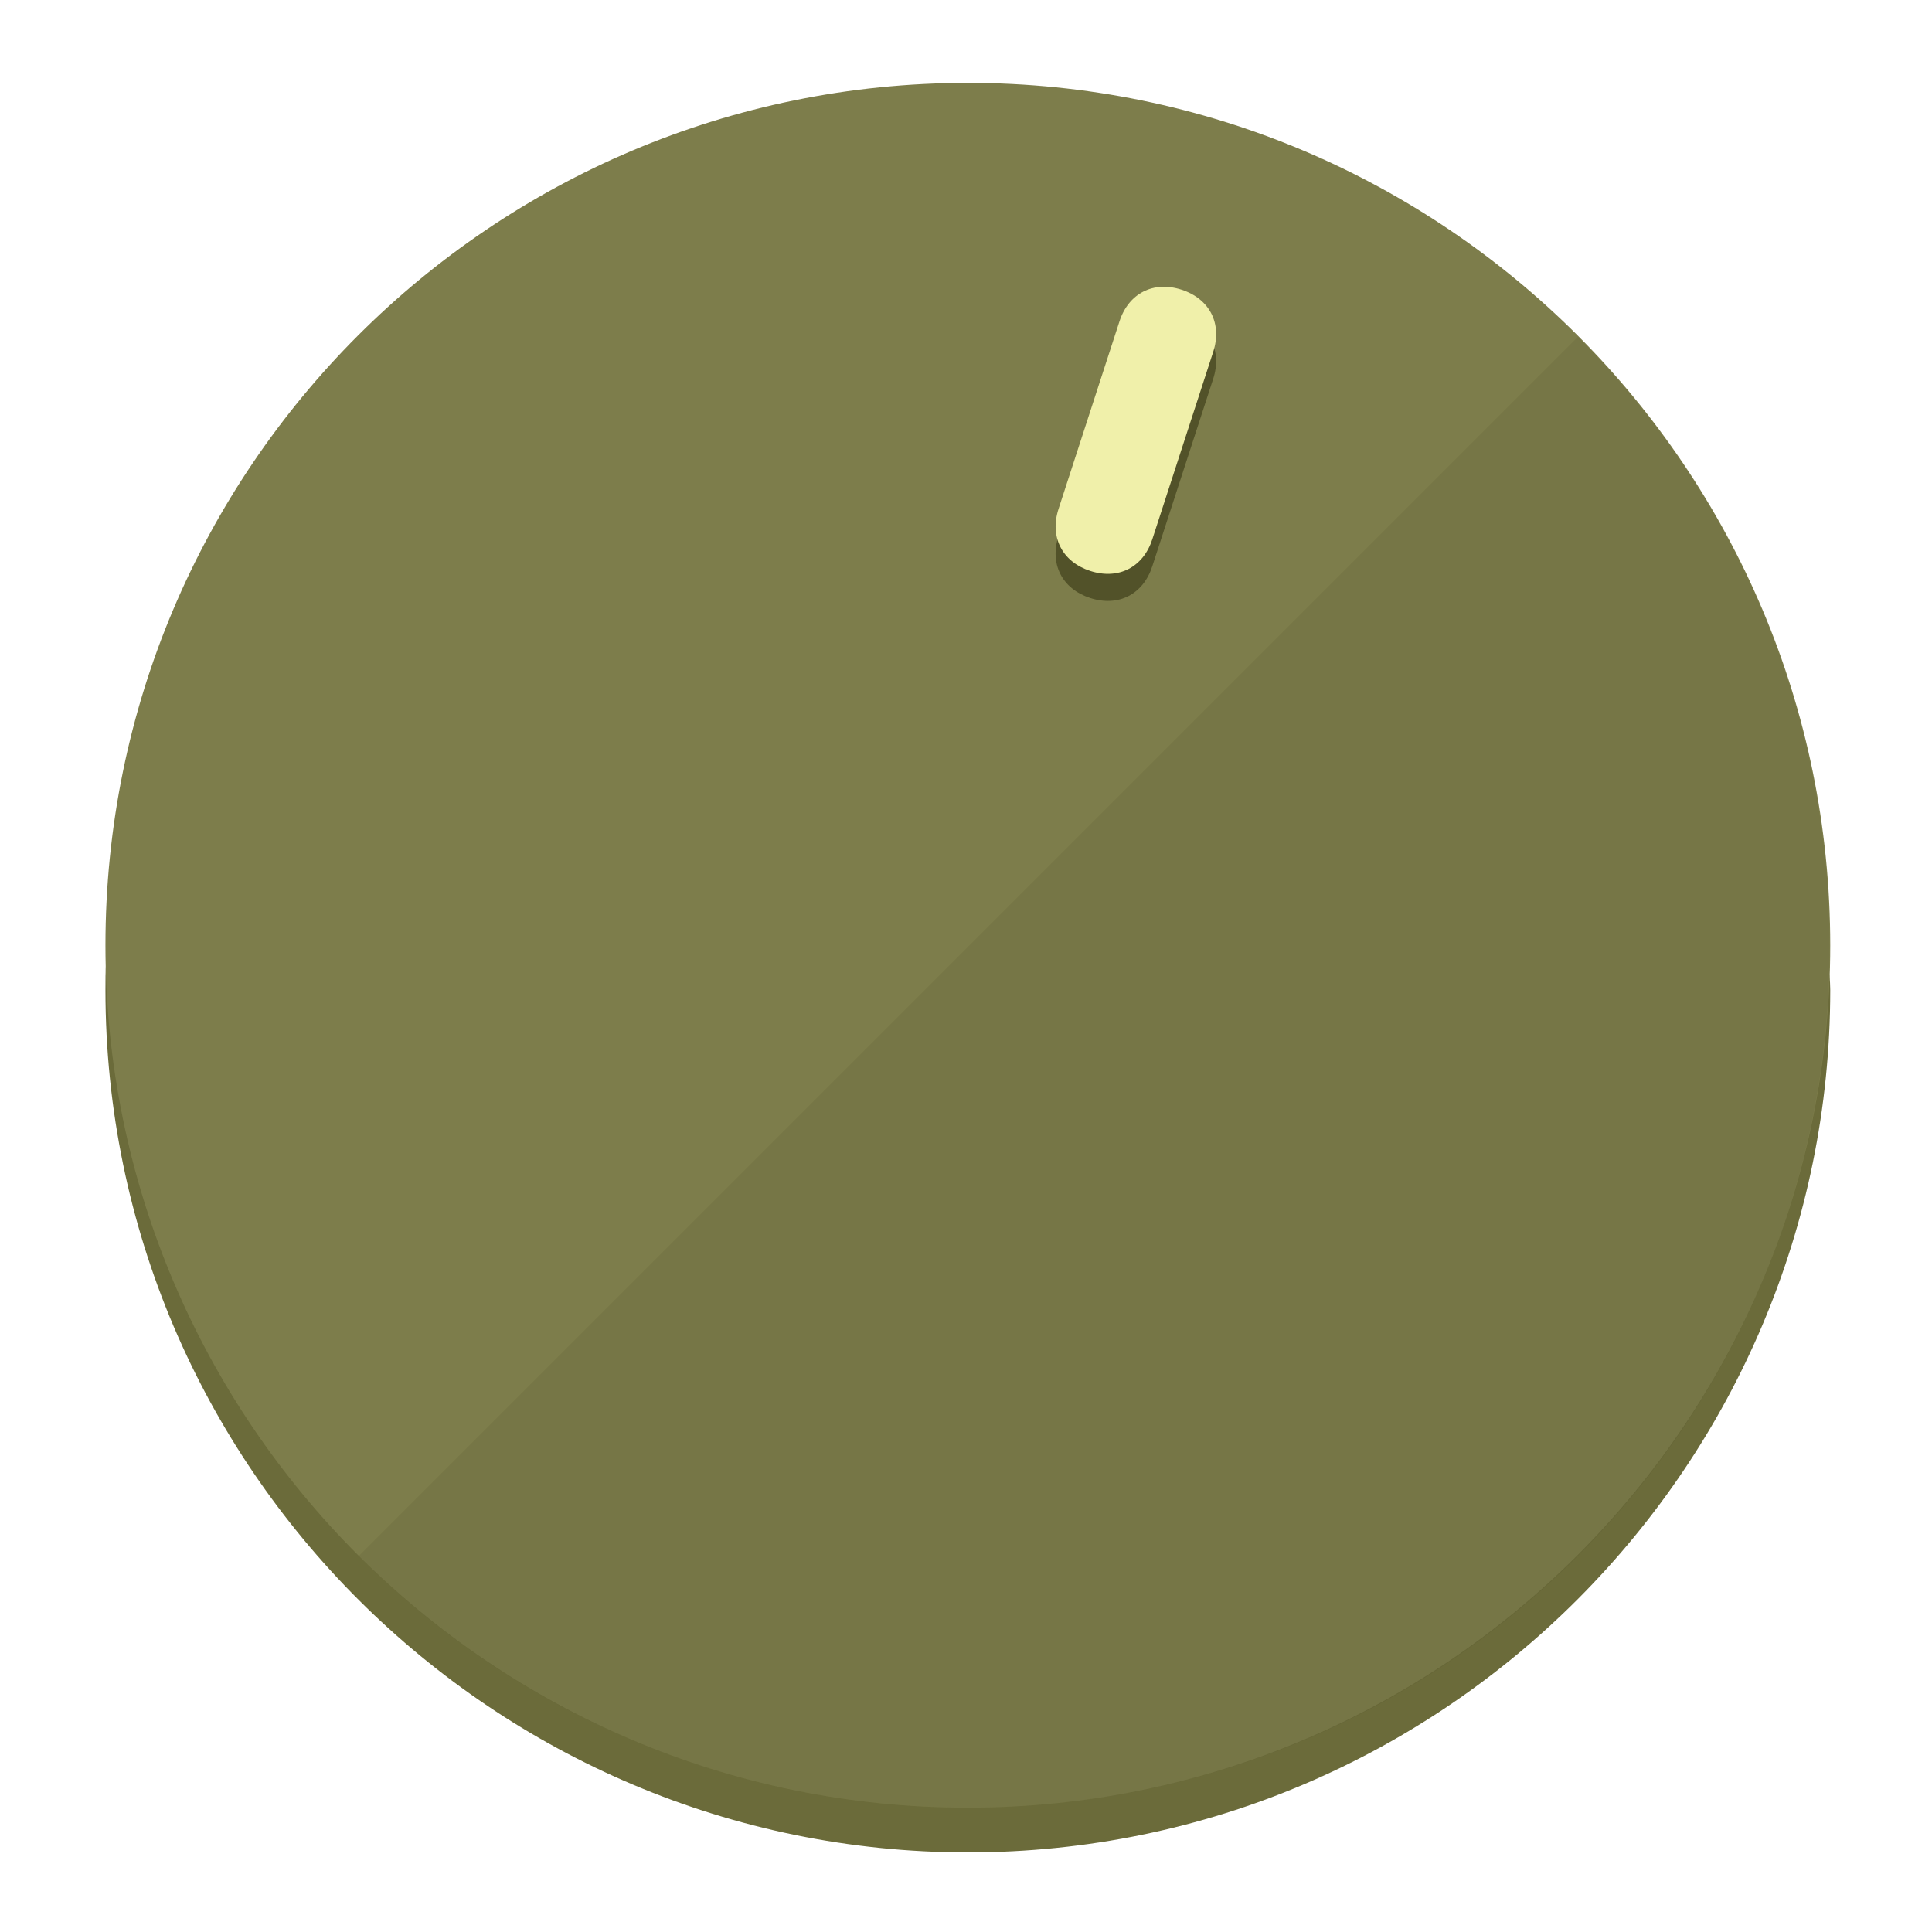
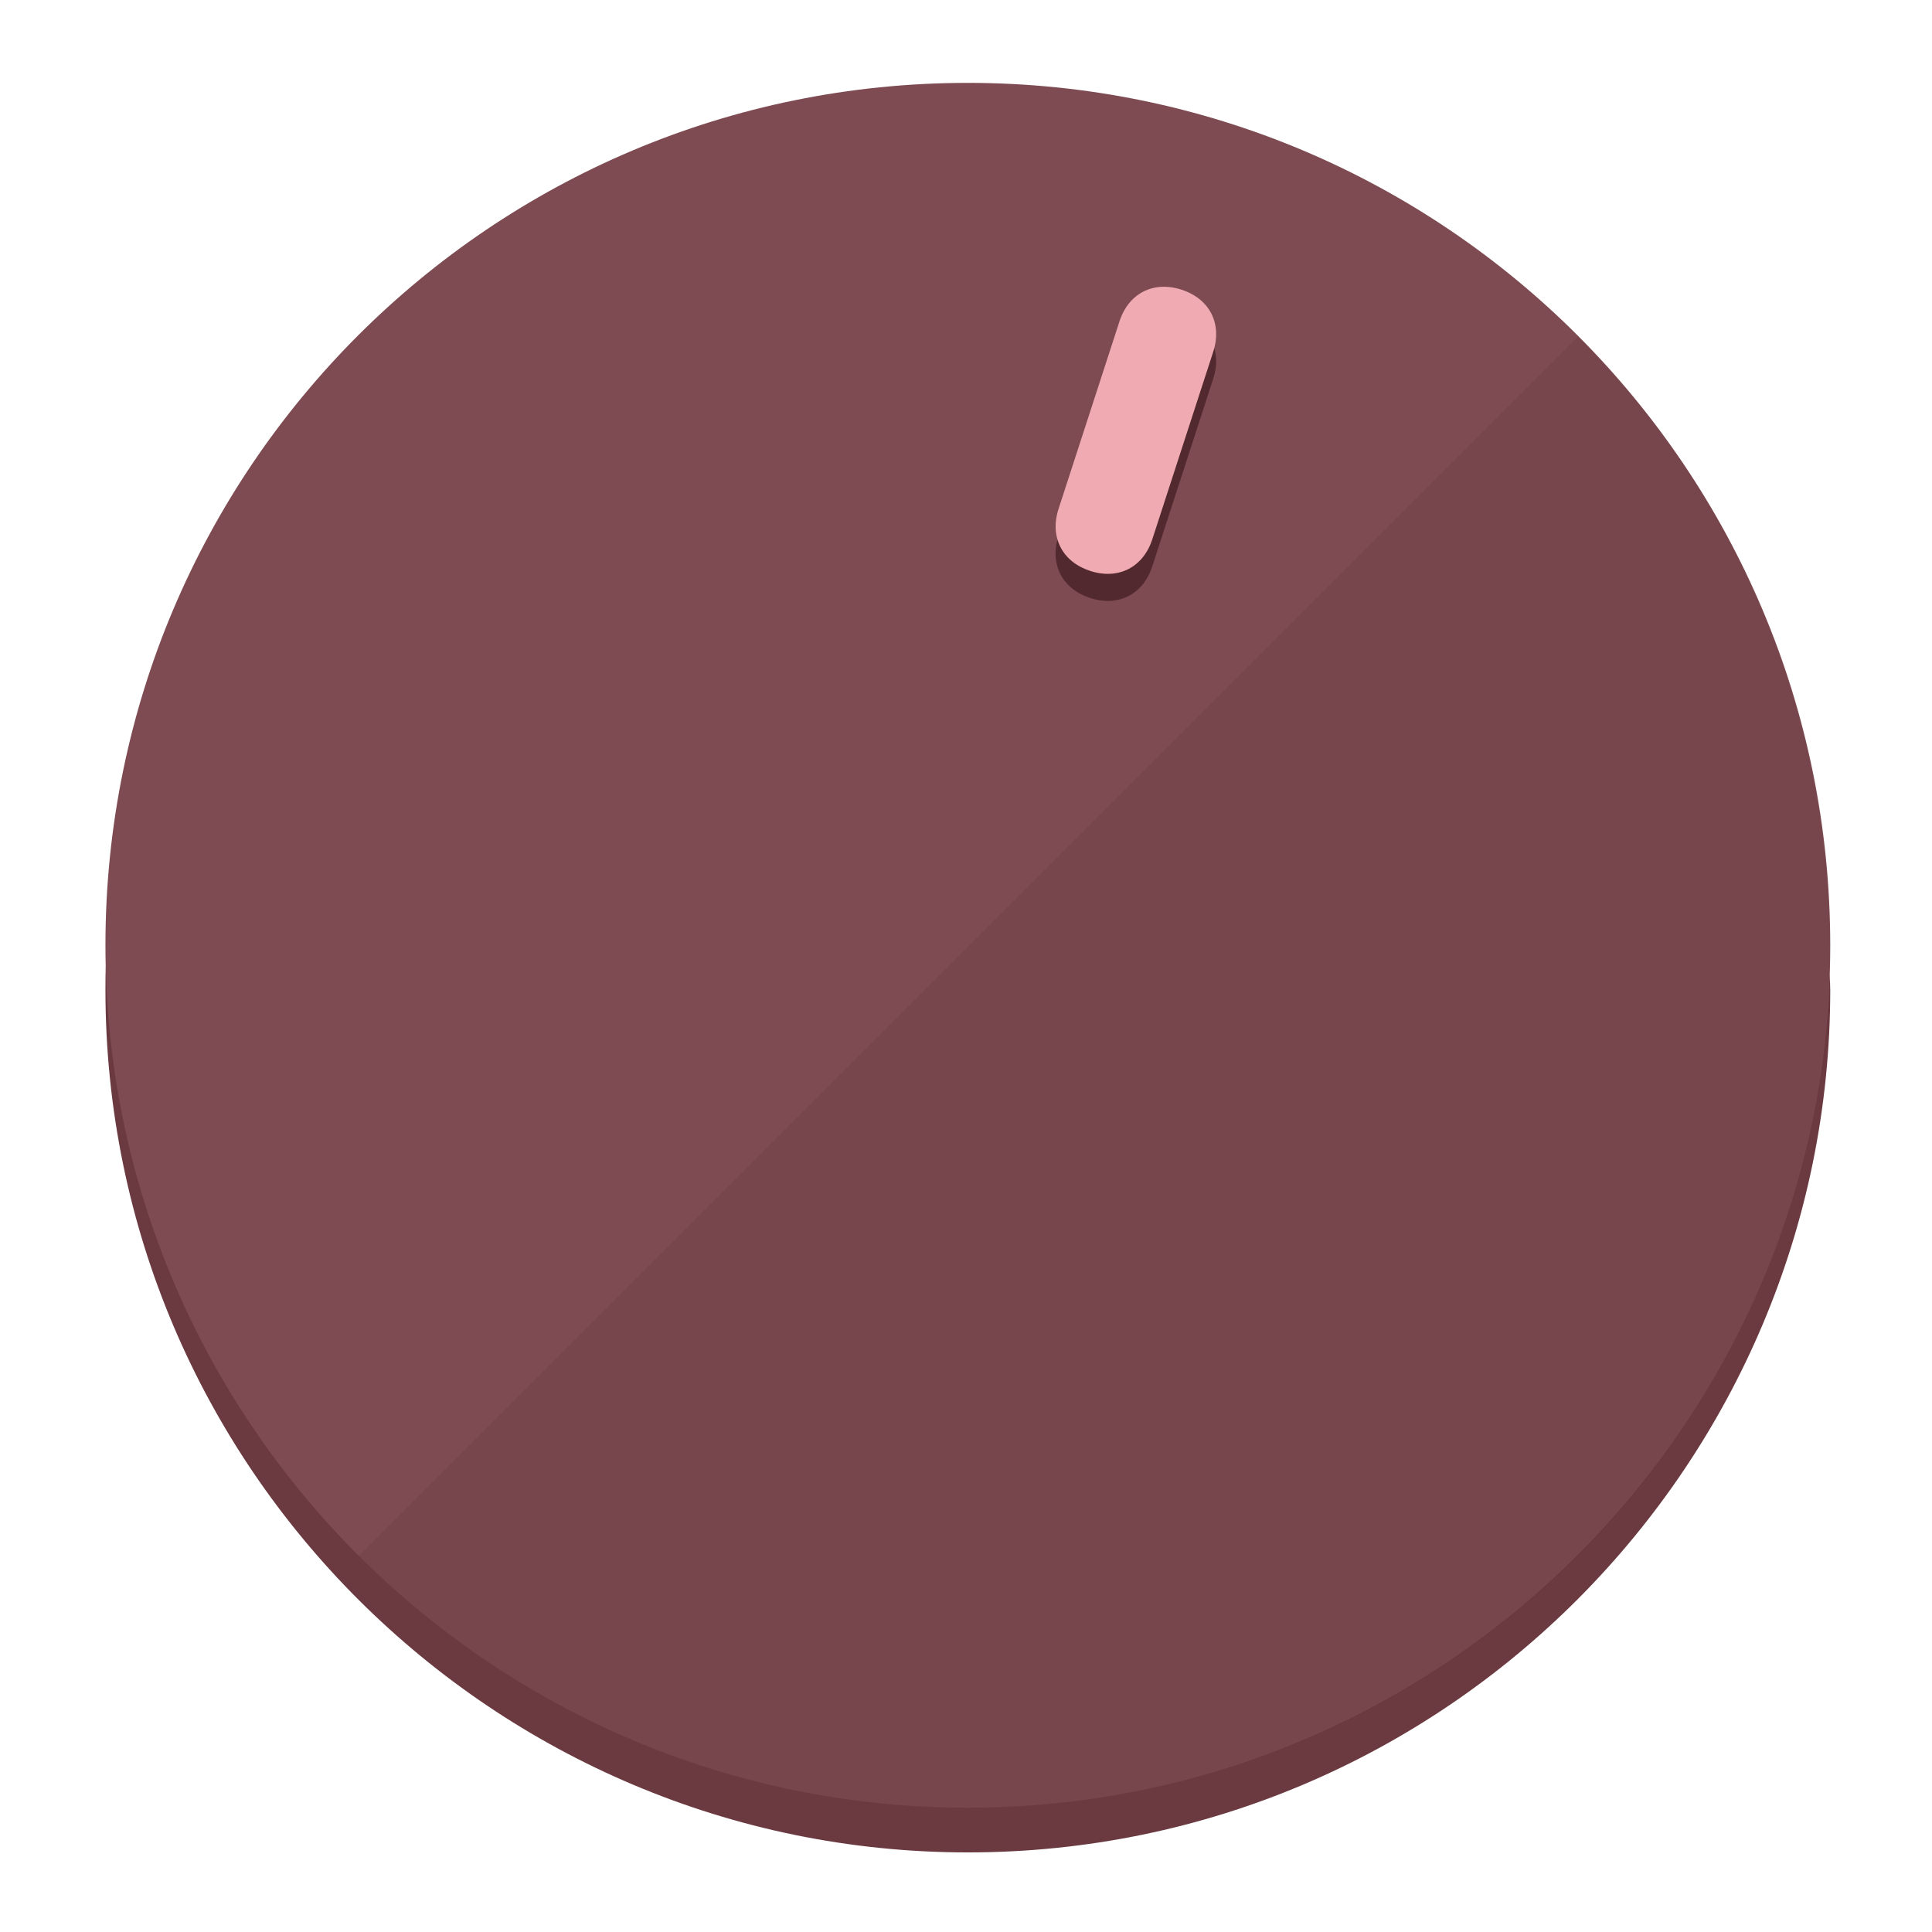
<svg xmlns="http://www.w3.org/2000/svg" height="120px" width="120px" version="1.1" id="Layer_1" viewBox="0 0 496.8 496.8" xml:space="preserve">
  <defs id="defs23" />
  <g id="g3158">
-     <path style="display:inline;fill:#6B6B3A;fill-opacity:1;stroke-width:1.584" d="m 248.875,445.92 c 116.582,0 212.89,-91.238 220.493,-205.286 0,5.069 1.267,8.87 1.267,13.939 0,121.651 -98.842,221.76 -221.76,221.76 -121.651,0 -221.76,-98.842 -221.76,-221.76 0,-5.069 0,-8.87 1.267,-13.939 7.603,114.048 103.91,205.286 220.493,205.286 z" id="path8" />
-     <circle style="display:inline;fill:#7D7D4B;fill-opacity:1;stroke-width:1.584" cx="248.875" cy="243.071" r="221.76" id="circle12" />
-     <path style="display:inline;fill:#525229;fill-opacity:0.154;stroke-width:1.587" d="m 405.744,86.606 c 86.308,86.308 86.308,227.193 0,313.5 -86.308,86.308 -227.193,86.308 -313.5,0" id="path14" />
+     <path style="display:inline;fill:#6B3A40;fill-opacity:1;stroke-width:1.584" d="m 248.875,445.92 c 116.582,0 212.89,-91.238 220.493,-205.286 0,5.069 1.267,8.87 1.267,13.939 0,121.651 -98.842,221.76 -221.76,221.76 -121.651,0 -221.76,-98.842 -221.76,-221.76 0,-5.069 0,-8.87 1.267,-13.939 7.603,114.048 103.91,205.286 220.493,205.286 z" id="path8" />
+     <circle style="display:inline;fill:#7D4B51;fill-opacity:1;stroke-width:1.584" cx="248.875" cy="243.071" r="221.76" id="circle12" />
+     <path style="display:inline;fill:#52292E;fill-opacity:0.154;stroke-width:1.587" d="m 405.744,86.606 c 86.308,86.308 86.308,227.193 0,313.5 -86.308,86.308 -227.193,86.308 -313.5,0" id="path14" />
  </g>
  <g id="g3198">
    <circle style="display:none;fill:#000000;fill-opacity:0;stroke-width:1.584" cx="311.577" cy="154.88" r="221.76" id="circle12-3" transform="rotate(18)" />
-     <path style="display:inline;fill:#525229;fill-opacity:1;stroke-width:1.584" d="m 296.298,145.631 c -2.35,7.231 -8.737,10.485 -15.968,8.136 v 0 c -7.231,-2.35 -10.485,-8.737 -8.136,-15.968 l 15.663,-48.207 c 2.35,-7.231 8.737,-10.485 15.968,-8.136 v 0 c 7.231,2.349 10.485,8.737 8.136,15.968 z" id="path3789" />
-     <path style="display:inline;fill:#F0F0AA;stroke-width:1.584" d="m 296.308,138.672 c -2.35,7.231 -8.737,10.485 -15.968,8.136 v 0 c -7.231,-2.349 -10.485,-8.737 -8.136,-15.968 l 15.663,-48.207 c 2.35,-7.231 8.737,-10.485 15.968,-8.136 v 0 c 7.231,2.35 10.485,8.737 8.136,15.968 z" id="path915" />
+     <path style="display:inline;fill:#52292E;fill-opacity:1;stroke-width:1.584" d="m 296.298,145.631 c -2.35,7.231 -8.737,10.485 -15.968,8.136 v 0 c -7.231,-2.35 -10.485,-8.737 -8.136,-15.968 l 15.663,-48.207 c 2.35,-7.231 8.737,-10.485 15.968,-8.136 v 0 c 7.231,2.349 10.485,8.737 8.136,15.968 z" id="path3789" />
+     <path style="display:inline;fill:#F0AAB2;stroke-width:1.584" d="m 296.308,138.672 c -2.35,7.231 -8.737,10.485 -15.968,8.136 v 0 c -7.231,-2.349 -10.485,-8.737 -8.136,-15.968 l 15.663,-48.207 c 2.35,-7.231 8.737,-10.485 15.968,-8.136 v 0 c 7.231,2.35 10.485,8.737 8.136,15.968 z" id="path915" />
  </g>
</svg>
